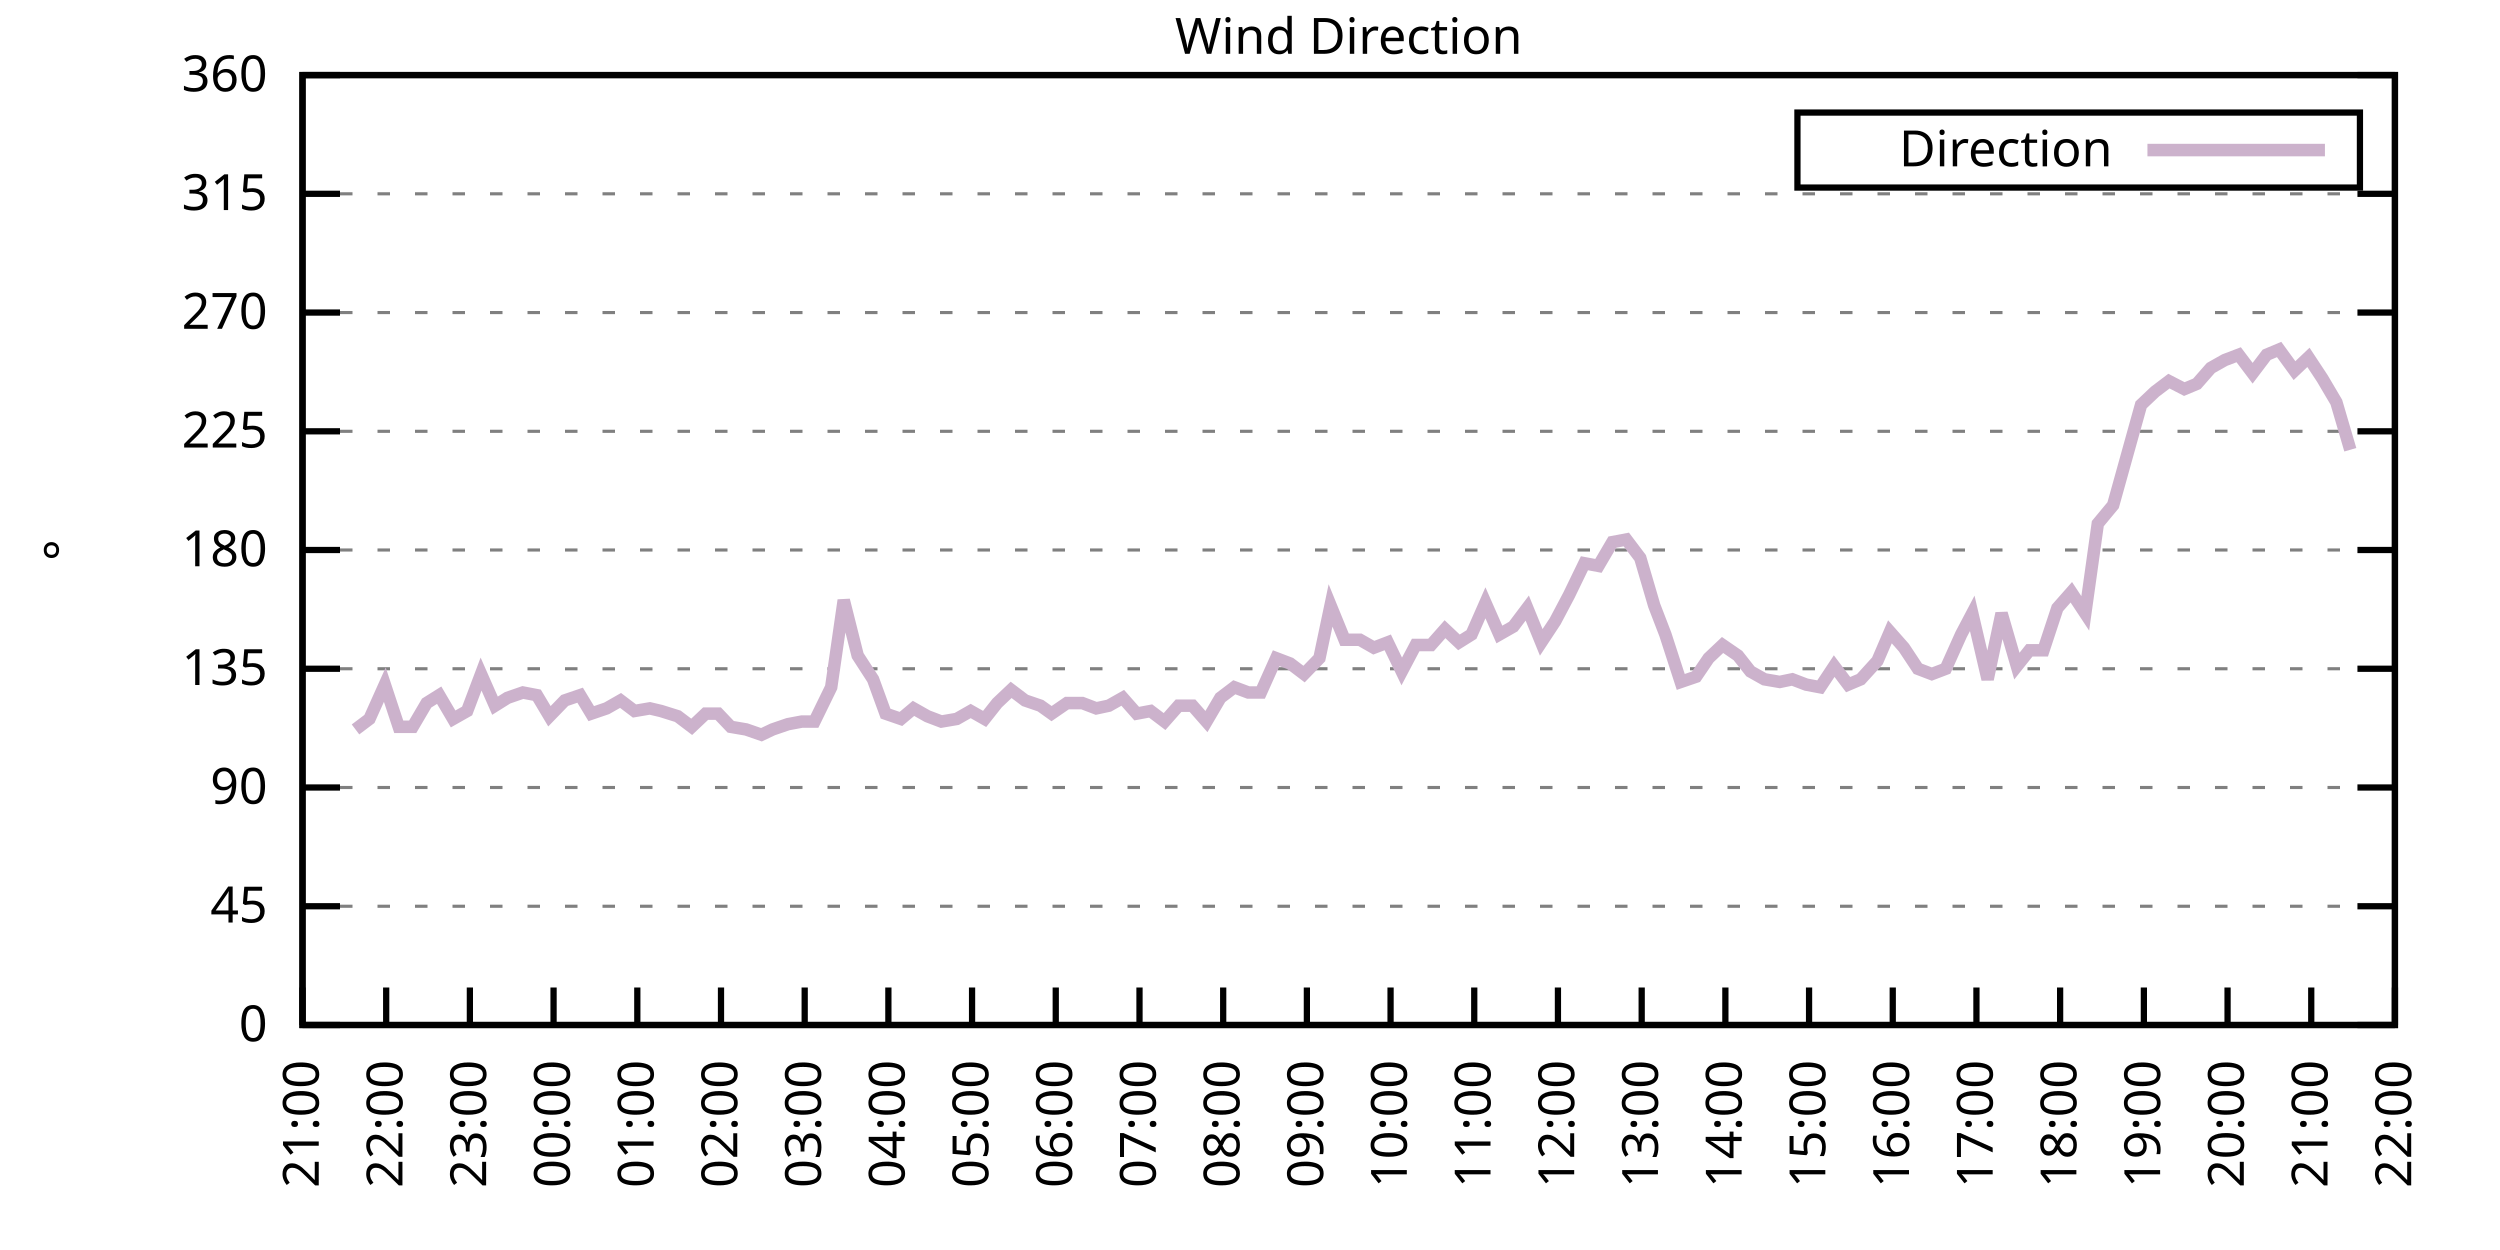
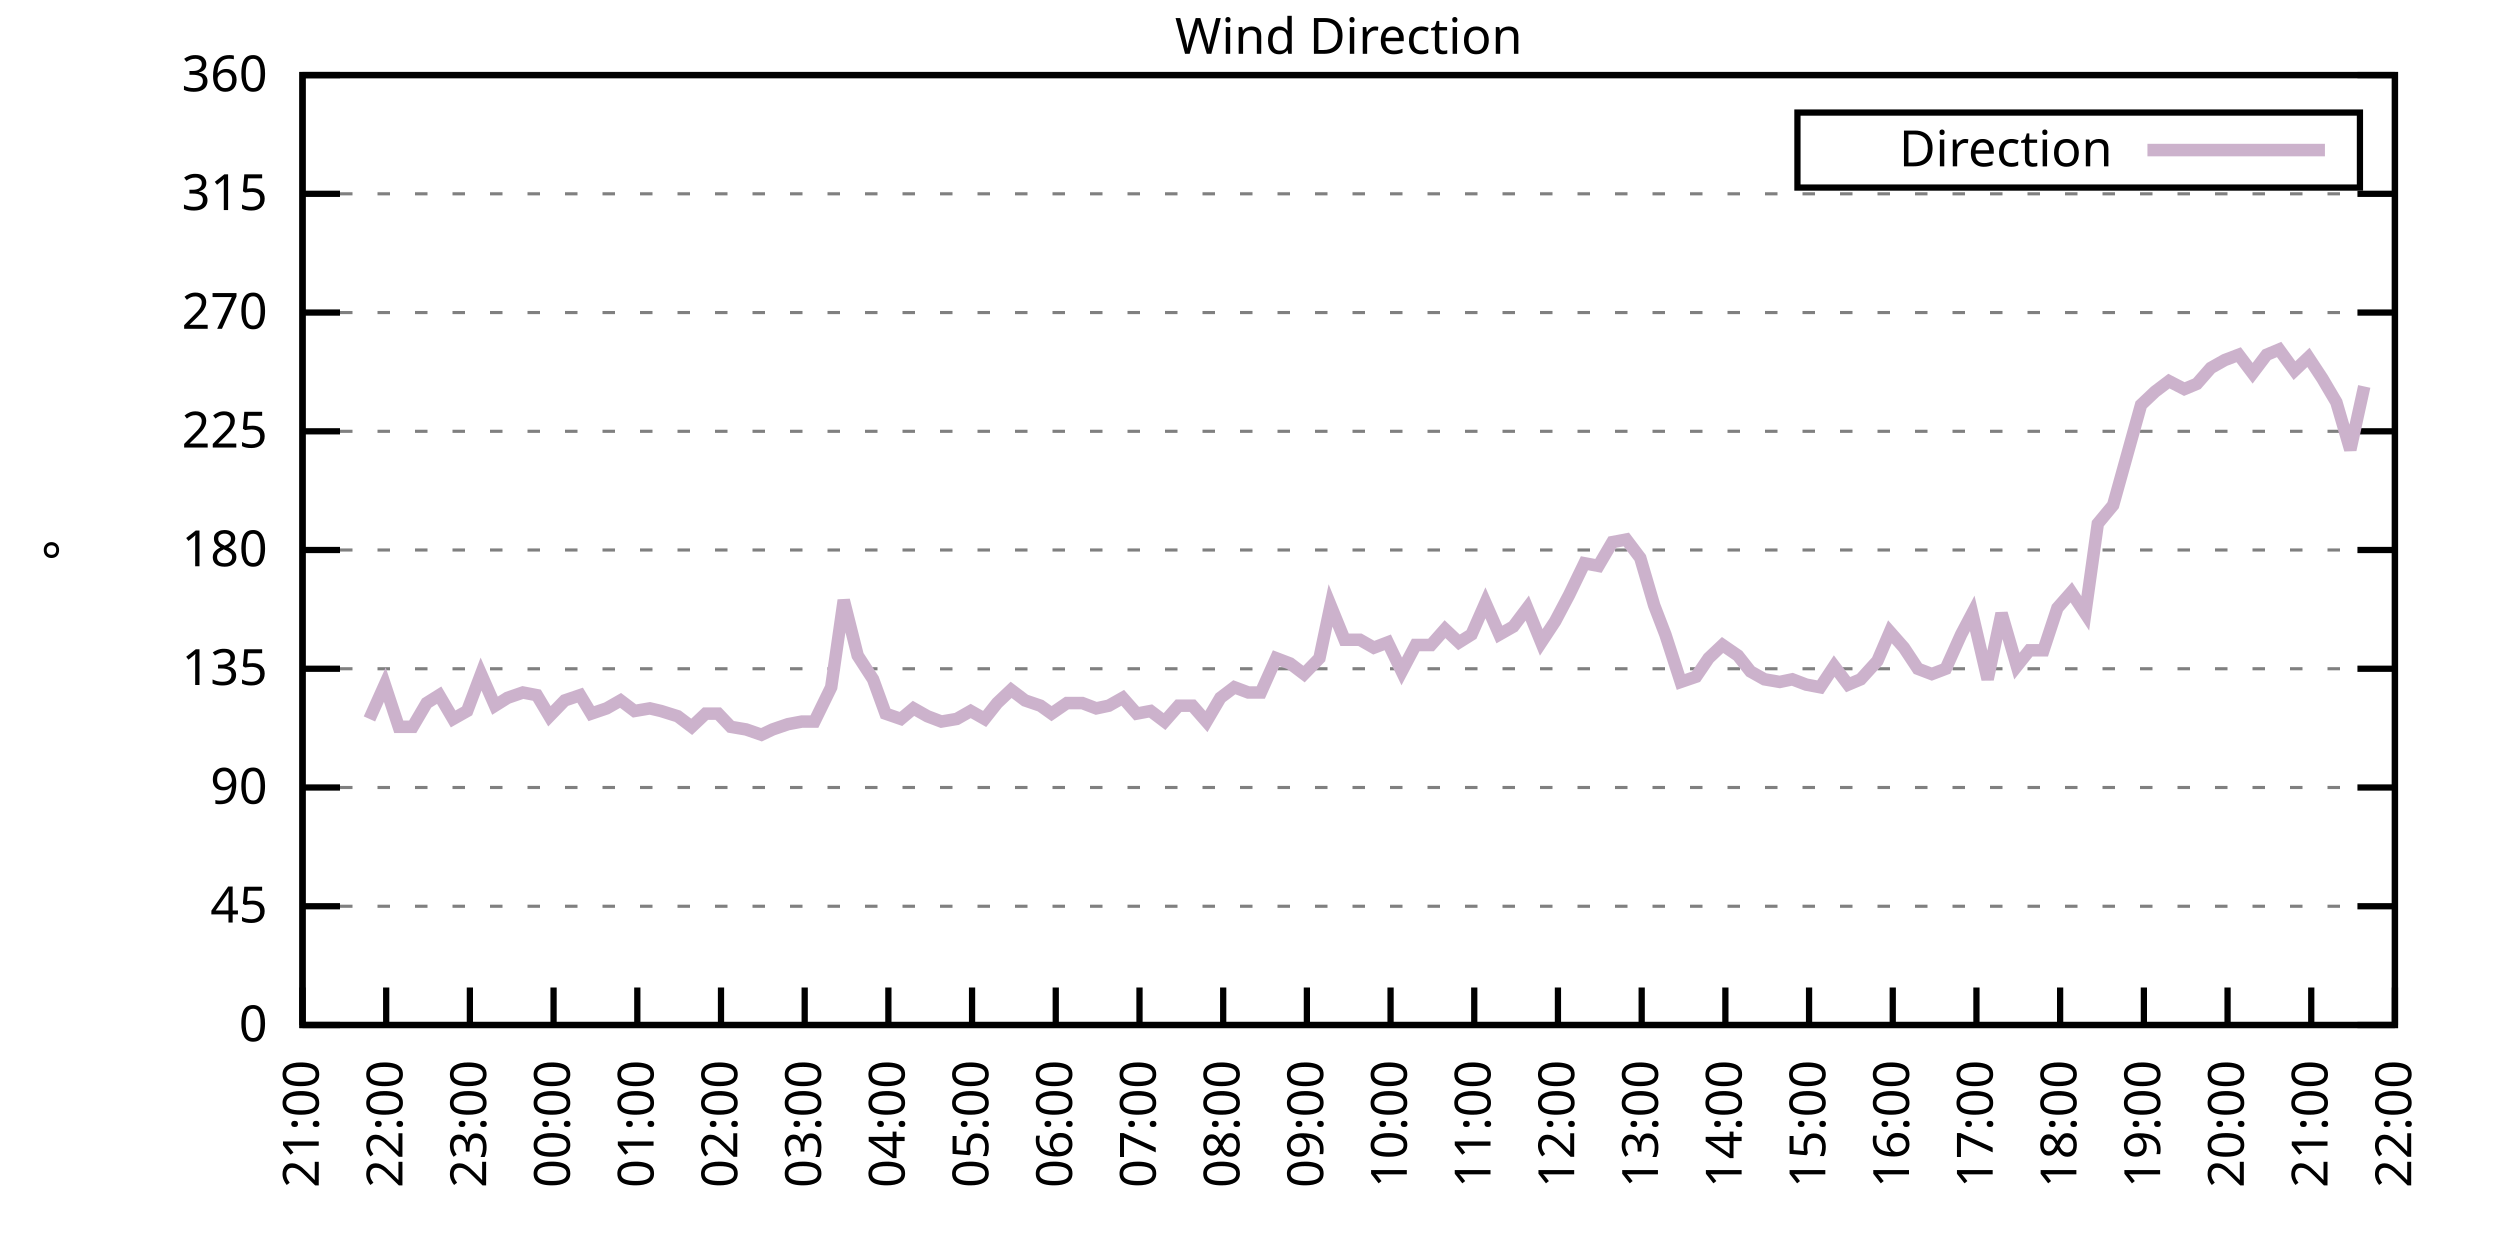
<svg xmlns="http://www.w3.org/2000/svg" xmlns:xlink="http://www.w3.org/1999/xlink" width="400" height="200" viewBox="0 0 400 200">
  <g id="gnuplot_canvas">
    <rect x="0" y="0" width="400" height="200" fill="none" />
    <defs>
      <circle id="gpDot" r="0.5" stroke-width="0.5" stroke="currentColor" />
      <path id="gpPt0" stroke-width="0.333" stroke="currentColor" d="M-1,0 h2 M0,-1 v2" />
      <path id="gpPt1" stroke-width="0.333" stroke="currentColor" d="M-1,-1 L1,1 M1,-1 L-1,1" />
      <path id="gpPt2" stroke-width="0.333" stroke="currentColor" d="M-1,0 L1,0 M0,-1 L0,1 M-1,-1 L1,1 M-1,1 L1,-1" />
      <rect id="gpPt3" stroke-width="0.333" stroke="currentColor" x="-1" y="-1" width="2" height="2" />
      <rect id="gpPt4" stroke-width="0.333" stroke="currentColor" fill="currentColor" x="-1" y="-1" width="2" height="2" />
      <circle id="gpPt5" stroke-width="0.333" stroke="currentColor" cx="0" cy="0" r="1" />
      <use xlink:href="#gpPt5" id="gpPt6" fill="currentColor" stroke="none" />
      <path id="gpPt7" stroke-width="0.333" stroke="currentColor" d="M0,-1.33 L-1.33,0.67 L1.33,0.67 z" />
      <use xlink:href="#gpPt7" id="gpPt8" fill="currentColor" stroke="none" />
      <use xlink:href="#gpPt7" id="gpPt9" stroke="currentColor" transform="rotate(180)" />
      <use xlink:href="#gpPt9" id="gpPt10" fill="currentColor" stroke="none" />
      <use xlink:href="#gpPt3" id="gpPt11" stroke="currentColor" transform="rotate(45)" />
      <use xlink:href="#gpPt11" id="gpPt12" fill="currentColor" stroke="none" />
      <path id="gpPt13" stroke-width="0.333" stroke="currentColor" d="M0,1.330 L1.265,0.411 L0.782,-1.067 L-0.782,-1.076 L-1.265,0.411 z" />
      <use xlink:href="#gpPt13" id="gpPt14" fill="currentColor" stroke="none" />
      <filter id="textbox" filterUnits="objectBoundingBox" x="0" y="0" height="1" width="1">
        <feFlood flood-color="white" flood-opacity="1" result="bgnd" />
        <feComposite in="SourceGraphic" in2="bgnd" operator="atop" />
      </filter>
      <filter id="greybox" filterUnits="objectBoundingBox" x="0" y="0" height="1" width="1">
        <feFlood flood-color="lightgrey" flood-opacity="1" result="grey" />
        <feComposite in="SourceGraphic" in2="grey" operator="atop" />
      </filter>
    </defs>
    <g fill="none" color="white" stroke="currentColor" stroke-width="1.00" stroke-linecap="butt" stroke-linejoin="miter">
</g>
    <g fill="none" color="black" stroke="currentColor" stroke-width="1.00" stroke-linecap="butt" stroke-linejoin="miter">
      <g stroke="none" shape-rendering="crispEdges">
        <polygon fill="rgb(255, 255, 255)" points="48.40,164.00 383.18,164.00 383.18,12.02 48.40,12.02 " />
      </g>
    </g>
    <g fill="none" color="black" stroke="currentColor" stroke-width="1.00" stroke-linecap="butt" stroke-linejoin="miter">
</g>
    <g fill="none" color="black" stroke="black" stroke-width="0.50" stroke-linecap="butt" stroke-linejoin="miter">
</g>
    <g fill="none" color="gray" stroke="currentColor" stroke-width="0.50" stroke-linecap="butt" stroke-linejoin="miter">
      <path stroke="gray" stroke-dasharray="2,4" class="gridline" d="M48.40,164.00 L383.19,164.00  " />
    </g>
    <g fill="none" color="gray" stroke="gray" stroke-width="1.00" stroke-linecap="butt" stroke-linejoin="miter">
</g>
    <g fill="none" color="black" stroke="currentColor" stroke-width="1.00" stroke-linecap="butt" stroke-linejoin="miter">
      <path stroke="black" d="M48.40,164.00 L54.40,164.00 M383.19,164.00 L377.19,164.00  " />
      <g transform="translate(42.80,166.60)" stroke="none" fill="black" font-family="Sans" font-size="8.00" text-anchor="end">
        <text>
          <tspan font-family="Sans"> 0</tspan>
        </text>
      </g>
    </g>
    <g fill="none" color="black" stroke="currentColor" stroke-width="1.00" stroke-linecap="butt" stroke-linejoin="miter">
</g>
    <g fill="none" color="black" stroke="black" stroke-width="0.50" stroke-linecap="butt" stroke-linejoin="miter">
</g>
    <g fill="none" color="gray" stroke="currentColor" stroke-width="0.50" stroke-linecap="butt" stroke-linejoin="miter">
      <path stroke="gray" stroke-dasharray="2,4" class="gridline" d="M48.40,145.00 L383.19,145.00  " />
    </g>
    <g fill="none" color="gray" stroke="gray" stroke-width="1.00" stroke-linecap="butt" stroke-linejoin="miter">
</g>
    <g fill="none" color="black" stroke="currentColor" stroke-width="1.00" stroke-linecap="butt" stroke-linejoin="miter">
      <path stroke="black" d="M48.40,145.00 L54.40,145.00 M383.19,145.00 L377.19,145.00  " />
      <g transform="translate(42.80,147.60)" stroke="none" fill="black" font-family="Sans" font-size="8.00" text-anchor="end">
        <text>
          <tspan font-family="Sans"> 45</tspan>
        </text>
      </g>
    </g>
    <g fill="none" color="black" stroke="currentColor" stroke-width="1.00" stroke-linecap="butt" stroke-linejoin="miter">
</g>
    <g fill="none" color="black" stroke="black" stroke-width="0.50" stroke-linecap="butt" stroke-linejoin="miter">
</g>
    <g fill="none" color="gray" stroke="currentColor" stroke-width="0.50" stroke-linecap="butt" stroke-linejoin="miter">
      <path stroke="gray" stroke-dasharray="2,4" class="gridline" d="M48.40,126.00 L383.19,126.00  " />
    </g>
    <g fill="none" color="gray" stroke="gray" stroke-width="1.00" stroke-linecap="butt" stroke-linejoin="miter">
</g>
    <g fill="none" color="black" stroke="currentColor" stroke-width="1.00" stroke-linecap="butt" stroke-linejoin="miter">
      <path stroke="black" d="M48.40,126.00 L54.40,126.00 M383.19,126.00 L377.19,126.00  " />
      <g transform="translate(42.80,128.60)" stroke="none" fill="black" font-family="Sans" font-size="8.00" text-anchor="end">
        <text>
          <tspan font-family="Sans"> 90</tspan>
        </text>
      </g>
    </g>
    <g fill="none" color="black" stroke="currentColor" stroke-width="1.00" stroke-linecap="butt" stroke-linejoin="miter">
</g>
    <g fill="none" color="black" stroke="black" stroke-width="0.50" stroke-linecap="butt" stroke-linejoin="miter">
</g>
    <g fill="none" color="gray" stroke="currentColor" stroke-width="0.50" stroke-linecap="butt" stroke-linejoin="miter">
      <path stroke="gray" stroke-dasharray="2,4" class="gridline" d="M48.40,107.00 L383.19,107.00  " />
    </g>
    <g fill="none" color="gray" stroke="gray" stroke-width="1.00" stroke-linecap="butt" stroke-linejoin="miter">
</g>
    <g fill="none" color="black" stroke="currentColor" stroke-width="1.00" stroke-linecap="butt" stroke-linejoin="miter">
      <path stroke="black" d="M48.40,107.00 L54.40,107.00 M383.19,107.00 L377.19,107.00  " />
      <g transform="translate(42.80,109.60)" stroke="none" fill="black" font-family="Sans" font-size="8.00" text-anchor="end">
        <text>
          <tspan font-family="Sans"> 135</tspan>
        </text>
      </g>
    </g>
    <g fill="none" color="black" stroke="currentColor" stroke-width="1.00" stroke-linecap="butt" stroke-linejoin="miter">
</g>
    <g fill="none" color="black" stroke="black" stroke-width="0.50" stroke-linecap="butt" stroke-linejoin="miter">
</g>
    <g fill="none" color="gray" stroke="currentColor" stroke-width="0.50" stroke-linecap="butt" stroke-linejoin="miter">
      <path stroke="gray" stroke-dasharray="2,4" class="gridline" d="M48.40,88.00 L383.19,88.00  " />
    </g>
    <g fill="none" color="gray" stroke="gray" stroke-width="1.00" stroke-linecap="butt" stroke-linejoin="miter">
</g>
    <g fill="none" color="black" stroke="currentColor" stroke-width="1.00" stroke-linecap="butt" stroke-linejoin="miter">
      <path stroke="black" d="M48.40,88.00 L54.40,88.00 M383.19,88.00 L377.19,88.00  " />
      <g transform="translate(42.80,90.60)" stroke="none" fill="black" font-family="Sans" font-size="8.00" text-anchor="end">
        <text>
          <tspan font-family="Sans"> 180</tspan>
        </text>
      </g>
    </g>
    <g fill="none" color="black" stroke="currentColor" stroke-width="1.00" stroke-linecap="butt" stroke-linejoin="miter">
</g>
    <g fill="none" color="black" stroke="black" stroke-width="0.50" stroke-linecap="butt" stroke-linejoin="miter">
</g>
    <g fill="none" color="gray" stroke="currentColor" stroke-width="0.50" stroke-linecap="butt" stroke-linejoin="miter">
      <path stroke="gray" stroke-dasharray="2,4" class="gridline" d="M48.40,69.01 L383.19,69.01  " />
    </g>
    <g fill="none" color="gray" stroke="gray" stroke-width="1.00" stroke-linecap="butt" stroke-linejoin="miter">
</g>
    <g fill="none" color="black" stroke="currentColor" stroke-width="1.00" stroke-linecap="butt" stroke-linejoin="miter">
      <path stroke="black" d="M48.40,69.01 L54.40,69.01 M383.19,69.01 L377.19,69.01  " />
      <g transform="translate(42.80,71.61)" stroke="none" fill="black" font-family="Sans" font-size="8.00" text-anchor="end">
        <text>
          <tspan font-family="Sans"> 225</tspan>
        </text>
      </g>
    </g>
    <g fill="none" color="black" stroke="currentColor" stroke-width="1.00" stroke-linecap="butt" stroke-linejoin="miter">
</g>
    <g fill="none" color="black" stroke="black" stroke-width="0.50" stroke-linecap="butt" stroke-linejoin="miter">
</g>
    <g fill="none" color="gray" stroke="currentColor" stroke-width="0.50" stroke-linecap="butt" stroke-linejoin="miter">
      <path stroke="gray" stroke-dasharray="2,4" class="gridline" d="M48.40,50.01 L383.19,50.01  " />
    </g>
    <g fill="none" color="gray" stroke="gray" stroke-width="1.00" stroke-linecap="butt" stroke-linejoin="miter">
</g>
    <g fill="none" color="black" stroke="currentColor" stroke-width="1.00" stroke-linecap="butt" stroke-linejoin="miter">
      <path stroke="black" d="M48.40,50.01 L54.40,50.01 M383.19,50.01 L377.19,50.01  " />
      <g transform="translate(42.80,52.61)" stroke="none" fill="black" font-family="Sans" font-size="8.00" text-anchor="end">
        <text>
          <tspan font-family="Sans"> 270</tspan>
        </text>
      </g>
    </g>
    <g fill="none" color="black" stroke="currentColor" stroke-width="1.00" stroke-linecap="butt" stroke-linejoin="miter">
</g>
    <g fill="none" color="black" stroke="black" stroke-width="0.50" stroke-linecap="butt" stroke-linejoin="miter">
</g>
    <g fill="none" color="gray" stroke="currentColor" stroke-width="0.50" stroke-linecap="butt" stroke-linejoin="miter">
      <path stroke="gray" stroke-dasharray="2,4" class="gridline" d="M48.40,31.01 L383.19,31.01  " />
    </g>
    <g fill="none" color="gray" stroke="gray" stroke-width="1.00" stroke-linecap="butt" stroke-linejoin="miter">
</g>
    <g fill="none" color="black" stroke="currentColor" stroke-width="1.00" stroke-linecap="butt" stroke-linejoin="miter">
      <path stroke="black" d="M48.40,31.01 L54.40,31.01 M383.19,31.01 L377.19,31.01  " />
      <g transform="translate(42.80,33.61)" stroke="none" fill="black" font-family="Sans" font-size="8.00" text-anchor="end">
        <text>
          <tspan font-family="Sans"> 315</tspan>
        </text>
      </g>
    </g>
    <g fill="none" color="black" stroke="currentColor" stroke-width="1.00" stroke-linecap="butt" stroke-linejoin="miter">
</g>
    <g fill="none" color="black" stroke="black" stroke-width="0.50" stroke-linecap="butt" stroke-linejoin="miter">
</g>
    <g fill="none" color="gray" stroke="currentColor" stroke-width="0.50" stroke-linecap="butt" stroke-linejoin="miter">
      <path stroke="gray" stroke-dasharray="2,4" class="gridline" d="M48.40,12.01 L383.19,12.01  " />
    </g>
    <g fill="none" color="gray" stroke="gray" stroke-width="1.00" stroke-linecap="butt" stroke-linejoin="miter">
</g>
    <g fill="none" color="black" stroke="currentColor" stroke-width="1.00" stroke-linecap="butt" stroke-linejoin="miter">
      <path stroke="black" d="M48.40,12.01 L54.40,12.01 M383.19,12.01 L377.19,12.01  " />
      <g transform="translate(42.80,14.61)" stroke="none" fill="black" font-family="Sans" font-size="8.00" text-anchor="end">
        <text>
          <tspan font-family="Sans"> 360</tspan>
        </text>
      </g>
    </g>
    <g fill="none" color="black" stroke="currentColor" stroke-width="1.00" stroke-linecap="butt" stroke-linejoin="miter">
      <path stroke="black" d="M48.40,164.00 L48.40,158.00  " />
      <g transform="translate(51.00,169.60) rotate(270.00)" stroke="none" fill="black" font-family="Sans" font-size="8.00" text-anchor="end">
        <text>
          <tspan font-family="Sans">21:00</tspan>
        </text>
      </g>
    </g>
    <g fill="none" color="black" stroke="currentColor" stroke-width="1.00" stroke-linecap="butt" stroke-linejoin="miter">
      <path stroke="black" d="M61.79,164.00 L61.79,158.00  " />
      <g transform="translate(64.39,169.60) rotate(270.00)" stroke="none" fill="black" font-family="Sans" font-size="8.00" text-anchor="end">
        <text>
          <tspan font-family="Sans">22:00</tspan>
        </text>
      </g>
    </g>
    <g fill="none" color="black" stroke="currentColor" stroke-width="1.00" stroke-linecap="butt" stroke-linejoin="miter">
      <path stroke="black" d="M75.18,164.00 L75.18,158.00  " />
      <g transform="translate(77.78,169.60) rotate(270.00)" stroke="none" fill="black" font-family="Sans" font-size="8.00" text-anchor="end">
        <text>
          <tspan font-family="Sans">23:00</tspan>
        </text>
      </g>
    </g>
    <g fill="none" color="black" stroke="currentColor" stroke-width="1.00" stroke-linecap="butt" stroke-linejoin="miter">
      <path stroke="black" d="M88.57,164.00 L88.57,158.00  " />
      <g transform="translate(91.17,169.60) rotate(270.00)" stroke="none" fill="black" font-family="Sans" font-size="8.00" text-anchor="end">
        <text>
          <tspan font-family="Sans">00:00</tspan>
        </text>
      </g>
    </g>
    <g fill="none" color="black" stroke="currentColor" stroke-width="1.00" stroke-linecap="butt" stroke-linejoin="miter">
      <path stroke="black" d="M101.97,164.00 L101.97,158.00  " />
      <g transform="translate(104.57,169.60) rotate(270.00)" stroke="none" fill="black" font-family="Sans" font-size="8.00" text-anchor="end">
        <text>
          <tspan font-family="Sans">01:00</tspan>
        </text>
      </g>
    </g>
    <g fill="none" color="black" stroke="currentColor" stroke-width="1.00" stroke-linecap="butt" stroke-linejoin="miter">
      <path stroke="black" d="M115.36,164.00 L115.36,158.00  " />
      <g transform="translate(117.96,169.60) rotate(270.00)" stroke="none" fill="black" font-family="Sans" font-size="8.00" text-anchor="end">
        <text>
          <tspan font-family="Sans">02:00</tspan>
        </text>
      </g>
    </g>
    <g fill="none" color="black" stroke="currentColor" stroke-width="1.00" stroke-linecap="butt" stroke-linejoin="miter">
      <path stroke="black" d="M128.75,164.00 L128.75,158.00  " />
      <g transform="translate(131.35,169.60) rotate(270.00)" stroke="none" fill="black" font-family="Sans" font-size="8.00" text-anchor="end">
        <text>
          <tspan font-family="Sans">03:00</tspan>
        </text>
      </g>
    </g>
    <g fill="none" color="black" stroke="currentColor" stroke-width="1.00" stroke-linecap="butt" stroke-linejoin="miter">
      <path stroke="black" d="M142.14,164.00 L142.14,158.00  " />
      <g transform="translate(144.74,169.60) rotate(270.00)" stroke="none" fill="black" font-family="Sans" font-size="8.00" text-anchor="end">
        <text>
          <tspan font-family="Sans">04:00</tspan>
        </text>
      </g>
    </g>
    <g fill="none" color="black" stroke="currentColor" stroke-width="1.00" stroke-linecap="butt" stroke-linejoin="miter">
      <path stroke="black" d="M155.53,164.00 L155.53,158.00  " />
      <g transform="translate(158.13,169.60) rotate(270.00)" stroke="none" fill="black" font-family="Sans" font-size="8.00" text-anchor="end">
        <text>
          <tspan font-family="Sans">05:00</tspan>
        </text>
      </g>
    </g>
    <g fill="none" color="black" stroke="currentColor" stroke-width="1.00" stroke-linecap="butt" stroke-linejoin="miter">
      <path stroke="black" d="M168.92,164.00 L168.92,158.00  " />
      <g transform="translate(171.52,169.60) rotate(270.00)" stroke="none" fill="black" font-family="Sans" font-size="8.00" text-anchor="end">
        <text>
          <tspan font-family="Sans">06:00</tspan>
        </text>
      </g>
    </g>
    <g fill="none" color="black" stroke="currentColor" stroke-width="1.00" stroke-linecap="butt" stroke-linejoin="miter">
      <path stroke="black" d="M182.32,164.00 L182.32,158.00  " />
      <g transform="translate(184.92,169.60) rotate(270.00)" stroke="none" fill="black" font-family="Sans" font-size="8.00" text-anchor="end">
        <text>
          <tspan font-family="Sans">07:00</tspan>
        </text>
      </g>
    </g>
    <g fill="none" color="black" stroke="currentColor" stroke-width="1.00" stroke-linecap="butt" stroke-linejoin="miter">
      <path stroke="black" d="M195.71,164.00 L195.71,158.00  " />
      <g transform="translate(198.31,169.60) rotate(270.00)" stroke="none" fill="black" font-family="Sans" font-size="8.00" text-anchor="end">
        <text>
          <tspan font-family="Sans">08:00</tspan>
        </text>
      </g>
    </g>
    <g fill="none" color="black" stroke="currentColor" stroke-width="1.00" stroke-linecap="butt" stroke-linejoin="miter">
      <path stroke="black" d="M209.10,164.00 L209.10,158.00  " />
      <g transform="translate(211.70,169.60) rotate(270.00)" stroke="none" fill="black" font-family="Sans" font-size="8.00" text-anchor="end">
        <text>
          <tspan font-family="Sans">09:00</tspan>
        </text>
      </g>
    </g>
    <g fill="none" color="black" stroke="currentColor" stroke-width="1.00" stroke-linecap="butt" stroke-linejoin="miter">
      <path stroke="black" d="M222.49,164.00 L222.49,158.00  " />
      <g transform="translate(225.09,169.60) rotate(270.00)" stroke="none" fill="black" font-family="Sans" font-size="8.00" text-anchor="end">
        <text>
          <tspan font-family="Sans">10:00</tspan>
        </text>
      </g>
    </g>
    <g fill="none" color="black" stroke="currentColor" stroke-width="1.00" stroke-linecap="butt" stroke-linejoin="miter">
      <path stroke="black" d="M235.88,164.00 L235.88,158.00  " />
      <g transform="translate(238.48,169.60) rotate(270.00)" stroke="none" fill="black" font-family="Sans" font-size="8.00" text-anchor="end">
        <text>
          <tspan font-family="Sans">11:00</tspan>
        </text>
      </g>
    </g>
    <g fill="none" color="black" stroke="currentColor" stroke-width="1.00" stroke-linecap="butt" stroke-linejoin="miter">
      <path stroke="black" d="M249.27,164.00 L249.27,158.00  " />
      <g transform="translate(251.87,169.60) rotate(270.00)" stroke="none" fill="black" font-family="Sans" font-size="8.00" text-anchor="end">
        <text>
          <tspan font-family="Sans">12:00</tspan>
        </text>
      </g>
    </g>
    <g fill="none" color="black" stroke="currentColor" stroke-width="1.00" stroke-linecap="butt" stroke-linejoin="miter">
      <path stroke="black" d="M262.67,164.00 L262.67,158.00  " />
      <g transform="translate(265.27,169.60) rotate(270.00)" stroke="none" fill="black" font-family="Sans" font-size="8.00" text-anchor="end">
        <text>
          <tspan font-family="Sans">13:00</tspan>
        </text>
      </g>
    </g>
    <g fill="none" color="black" stroke="currentColor" stroke-width="1.00" stroke-linecap="butt" stroke-linejoin="miter">
      <path stroke="black" d="M276.06,164.00 L276.06,158.00  " />
      <g transform="translate(278.66,169.60) rotate(270.00)" stroke="none" fill="black" font-family="Sans" font-size="8.00" text-anchor="end">
        <text>
          <tspan font-family="Sans">14:00</tspan>
        </text>
      </g>
    </g>
    <g fill="none" color="black" stroke="currentColor" stroke-width="1.00" stroke-linecap="butt" stroke-linejoin="miter">
      <path stroke="black" d="M289.45,164.00 L289.45,158.00  " />
      <g transform="translate(292.05,169.60) rotate(270.00)" stroke="none" fill="black" font-family="Sans" font-size="8.00" text-anchor="end">
        <text>
          <tspan font-family="Sans">15:00</tspan>
        </text>
      </g>
    </g>
    <g fill="none" color="black" stroke="currentColor" stroke-width="1.00" stroke-linecap="butt" stroke-linejoin="miter">
      <path stroke="black" d="M302.84,164.00 L302.84,158.00  " />
      <g transform="translate(305.44,169.60) rotate(270.00)" stroke="none" fill="black" font-family="Sans" font-size="8.00" text-anchor="end">
        <text>
          <tspan font-family="Sans">16:00</tspan>
        </text>
      </g>
    </g>
    <g fill="none" color="black" stroke="currentColor" stroke-width="1.00" stroke-linecap="butt" stroke-linejoin="miter">
      <path stroke="black" d="M316.23,164.00 L316.23,158.00  " />
      <g transform="translate(318.83,169.60) rotate(270.00)" stroke="none" fill="black" font-family="Sans" font-size="8.00" text-anchor="end">
        <text>
          <tspan font-family="Sans">17:00</tspan>
        </text>
      </g>
    </g>
    <g fill="none" color="black" stroke="currentColor" stroke-width="1.00" stroke-linecap="butt" stroke-linejoin="miter">
      <path stroke="black" d="M329.62,164.00 L329.62,158.00  " />
      <g transform="translate(332.22,169.60) rotate(270.00)" stroke="none" fill="black" font-family="Sans" font-size="8.00" text-anchor="end">
        <text>
          <tspan font-family="Sans">18:00</tspan>
        </text>
      </g>
    </g>
    <g fill="none" color="black" stroke="currentColor" stroke-width="1.00" stroke-linecap="butt" stroke-linejoin="miter">
      <path stroke="black" d="M343.02,164.00 L343.02,158.00  " />
      <g transform="translate(345.62,169.60) rotate(270.00)" stroke="none" fill="black" font-family="Sans" font-size="8.00" text-anchor="end">
        <text>
          <tspan font-family="Sans">19:00</tspan>
        </text>
      </g>
    </g>
    <g fill="none" color="black" stroke="currentColor" stroke-width="1.00" stroke-linecap="butt" stroke-linejoin="miter">
      <path stroke="black" d="M356.41,164.00 L356.41,158.00  " />
      <g transform="translate(359.01,169.60) rotate(270.00)" stroke="none" fill="black" font-family="Sans" font-size="8.00" text-anchor="end">
        <text>
          <tspan font-family="Sans">20:00</tspan>
        </text>
      </g>
    </g>
    <g fill="none" color="black" stroke="currentColor" stroke-width="1.00" stroke-linecap="butt" stroke-linejoin="miter">
      <path stroke="black" d="M369.80,164.00 L369.80,158.00  " />
      <g transform="translate(372.40,169.60) rotate(270.00)" stroke="none" fill="black" font-family="Sans" font-size="8.00" text-anchor="end">
        <text>
          <tspan font-family="Sans">21:00</tspan>
        </text>
      </g>
    </g>
    <g fill="none" color="black" stroke="currentColor" stroke-width="1.00" stroke-linecap="butt" stroke-linejoin="miter">
      <path stroke="black" d="M383.19,164.00 L383.19,158.00  " />
      <g transform="translate(385.79,169.60) rotate(270.00)" stroke="none" fill="black" font-family="Sans" font-size="8.00" text-anchor="end">
        <text>
          <tspan font-family="Sans">22:00</tspan>
        </text>
      </g>
    </g>
    <g fill="none" color="black" stroke="currentColor" stroke-width="1.00" stroke-linecap="butt" stroke-linejoin="miter">
</g>
    <g fill="none" color="black" stroke="currentColor" stroke-width="1.00" stroke-linecap="butt" stroke-linejoin="miter">
      <path stroke="black" d="M48.40,12.01 L48.40,164.00 L383.19,164.00 L383.19,12.01 L48.40,12.01 Z  " />
    </g>
    <g fill="none" color="black" stroke="currentColor" stroke-width="1.00" stroke-linecap="butt" stroke-linejoin="miter">
</g>
    <g fill="none" color="black" stroke="currentColor" stroke-width="1.00" stroke-linecap="butt" stroke-linejoin="miter">
      <path stroke="black" d="M287.59,30.01 L287.59,18.01 L377.59,18.01 L377.59,30.01 L287.59,30.01 Z  " />
    </g>
    <g id="Wind_direction_plot_1">
      <g fill="none" color="white" stroke="black" stroke-width="2.00" stroke-linecap="butt" stroke-linejoin="miter">
</g>
      <g fill="none" color="black" stroke="currentColor" stroke-width="2.00" stroke-linecap="butt" stroke-linejoin="miter">
        <g transform="translate(337.99,26.61)" stroke="none" fill="black" font-family="Sans" font-size="8.00" text-anchor="end">
          <text>
            <tspan font-family="Sans">Direction</tspan>
          </text>
        </g>
      </g>
      <g fill="none" color="black" stroke="currentColor" stroke-width="2.00" stroke-linecap="butt" stroke-linejoin="miter">
-         <path stroke="rgb(204, 178, 204)" d="M343.59,24.01 L371.99,24.01 M56.88,116.71 L59.11,115.03 L61.57,109.54 L63.80,116.29 L66.03,116.29 L68.26,112.49   L70.27,111.23 L72.50,115.03 L74.74,113.76 L76.97,107.85 L79.20,112.91 L81.21,111.65 L83.66,110.80 L85.90,111.23   L87.91,114.60 L90.36,112.07 L92.82,111.23 L94.60,114.18 L97.06,113.34 L99.29,112.07 L101.52,113.76 L103.98,113.34   L105.76,113.76 L108.44,114.60 L110.67,116.29 L112.90,114.18 L114.91,114.18 L116.92,116.29 L119.38,116.71 L121.83,117.56   L123.62,116.71 L126.07,115.87 L128.30,115.45 L130.31,115.45 L132.99,109.96 L135.00,96.03 L137.23,104.89 L139.69,108.69   L141.69,114.18 L144.15,115.03 L146.16,113.34 L148.39,114.60 L150.62,115.45 L153.08,115.03 L155.31,113.76 L157.54,115.03   L159.55,112.49 L161.78,110.38 L164.01,112.07 L166.47,112.91 L168.25,114.18 L170.71,112.49 L173.17,112.49 L175.40,113.34   L177.41,112.91 L179.64,111.65 L181.87,114.18 L184.10,113.76 L186.33,115.45 L188.57,112.91 L190.80,112.91 L193.03,115.45   L195.26,111.65 L197.49,109.96 L199.73,110.80 L201.73,110.80 L204.19,105.31 L206.42,106.16 L208.65,107.85 L211.11,105.31   L212.89,96.87 L215.13,102.36 L217.58,102.36 L219.81,103.63 L222.04,102.78 L224.28,107.43 L226.51,103.20 L228.96,103.20   L231.20,100.67 L233.43,102.78 L235.44,101.52 L237.67,96.45 L239.90,101.52 L242.13,100.25 L244.36,97.29 L246.60,102.78   L248.83,99.40 L251.06,95.18 L253.51,90.12 L255.75,90.54 L257.98,86.74 L260.21,86.32 L262.44,89.27 L264.67,96.87   L266.46,101.52 L268.92,109.11 L271.37,108.27 L273.38,105.31 L275.61,103.20 L278.07,104.89 L280.07,107.43 L282.31,108.69   L284.76,109.11 L286.77,108.69 L289.00,109.54 L291.23,109.96 L293.47,106.58 L295.70,109.54 L297.71,108.69 L300.39,105.74   L302.39,101.09 L304.63,103.63 L306.86,107.00 L309.09,107.85 L311.32,107.00 L313.78,101.52 L315.56,98.14 L318.02,108.69   L320.25,98.14 L322.70,106.58 L324.71,104.05 L326.95,104.05 L329.18,97.29 L331.41,94.76 L333.64,98.14 L335.65,83.78   L338.10,80.83 L342.57,64.78 L344.80,62.67 L347.03,60.98 L349.49,62.25 L351.50,61.41 L353.73,58.87 L355.96,57.61   L358.19,56.76 L360.42,59.72 L362.66,56.76 L364.66,55.92 L367.12,59.30 L369.35,57.18 L371.58,60.56 L373.82,64.36   L376.05,71.96  " />
+         <path stroke="rgb(204, 178, 204)" d="M343.59,24.01 L371.99,24.01 M59.11,115.03 L61.57,109.54 L63.80,116.29 L66.03,116.29 L68.26,112.49 L70.27,111.23   L72.50,115.03 L74.74,113.76 L76.97,107.85 L79.20,112.91 L81.21,111.65 L83.66,110.80 L85.90,111.23 L87.91,114.60   L90.36,112.07 L92.82,111.23 L94.60,114.18 L97.06,113.34 L99.29,112.07 L101.52,113.76 L103.98,113.34 L105.76,113.76   L108.44,114.60 L110.67,116.29 L112.90,114.18 L114.91,114.18 L116.92,116.29 L119.38,116.71 L121.83,117.56 L123.62,116.71   L126.07,115.87 L128.30,115.45 L130.31,115.45 L132.99,109.96 L135.00,96.03 L137.23,104.89 L139.69,108.69 L141.69,114.18   L144.15,115.03 L146.16,113.34 L148.39,114.60 L150.62,115.45 L153.08,115.03 L155.31,113.76 L157.54,115.03 L159.55,112.49   L161.78,110.38 L164.01,112.07 L166.47,112.91 L168.25,114.18 L170.71,112.49 L173.17,112.49 L175.40,113.34 L177.41,112.91   L179.64,111.65 L181.87,114.18 L184.10,113.76 L186.33,115.45 L188.57,112.91 L190.80,112.91 L193.03,115.45 L195.26,111.65   L197.49,109.96 L199.73,110.80 L201.73,110.80 L204.19,105.31 L206.42,106.16 L208.65,107.85 L211.11,105.31 L212.89,96.87   L215.13,102.36 L217.58,102.36 L219.81,103.63 L222.04,102.78 L224.28,107.43 L226.51,103.20 L228.96,103.20 L231.20,100.67   L233.43,102.78 L235.44,101.52 L237.67,96.45 L239.90,101.52 L242.13,100.25 L244.36,97.29 L246.60,102.78 L248.83,99.40   L251.06,95.18 L253.51,90.12 L255.75,90.54 L257.98,86.74 L260.21,86.32 L262.44,89.27 L264.67,96.87 L266.46,101.52   L268.92,109.11 L271.37,108.27 L273.38,105.31 L275.61,103.20 L278.07,104.89 L280.07,107.43 L282.31,108.69 L284.76,109.11   L286.77,108.69 L289.00,109.54 L291.23,109.96 L293.47,106.58 L295.70,109.54 L297.71,108.69 L300.39,105.74 L302.39,101.09   L304.63,103.63 L306.86,107.00 L309.09,107.85 L311.32,107.00 L313.78,101.52 L315.56,98.14 L318.02,108.69 L320.25,98.14   L322.70,106.58 L324.71,104.05 L326.95,104.05 L329.18,97.29 L331.41,94.76 L333.64,98.14 L335.65,83.78 L338.10,80.83   L342.57,64.78 L344.80,62.67 L347.03,60.98 L349.49,62.25 L351.50,61.41 L353.73,58.87 L355.96,57.61 L358.19,56.76   L360.42,59.72 L362.66,56.76 L364.66,55.92 L367.12,59.30 L369.35,57.18 L371.58,60.56 L373.82,64.36 L376.05,71.96   L378.28,61.83  " />
      </g>
    </g>
    <g fill="none" color="black" stroke="currentColor" stroke-width="2.00" stroke-linecap="butt" stroke-linejoin="miter">
</g>
    <g fill="none" color="black" stroke="black" stroke-width="1.00" stroke-linecap="butt" stroke-linejoin="miter">
</g>
    <g fill="none" color="black" stroke="currentColor" stroke-width="1.00" stroke-linecap="butt" stroke-linejoin="miter">
      <path stroke="black" d="M48.40,12.01 L48.40,164.00 L383.19,164.00 L383.19,12.01 L48.40,12.01 Z  " />
      <g transform="translate(12.80,88.01) rotate(270.00)" stroke="none" fill="black" font-family="Sans" font-size="8.00" text-anchor="middle">
        <text>
          <tspan font-family="Sans">°</tspan>
        </text>
      </g>
    </g>
    <g fill="none" color="black" stroke="currentColor" stroke-width="1.00" stroke-linecap="butt" stroke-linejoin="miter">
</g>
    <g fill="none" color="black" stroke="currentColor" stroke-width="1.00" stroke-linecap="butt" stroke-linejoin="miter">
      <g transform="translate(215.79,8.61)" stroke="none" fill="black" font-family="Sans" font-size="8.00" text-anchor="middle">
        <text>
          <tspan font-family="Sans">Wind Direction</tspan>
        </text>
      </g>
    </g>
    <g fill="none" color="black" stroke="currentColor" stroke-width="1.00" stroke-linecap="butt" stroke-linejoin="miter">
</g>
  </g>
</svg>
